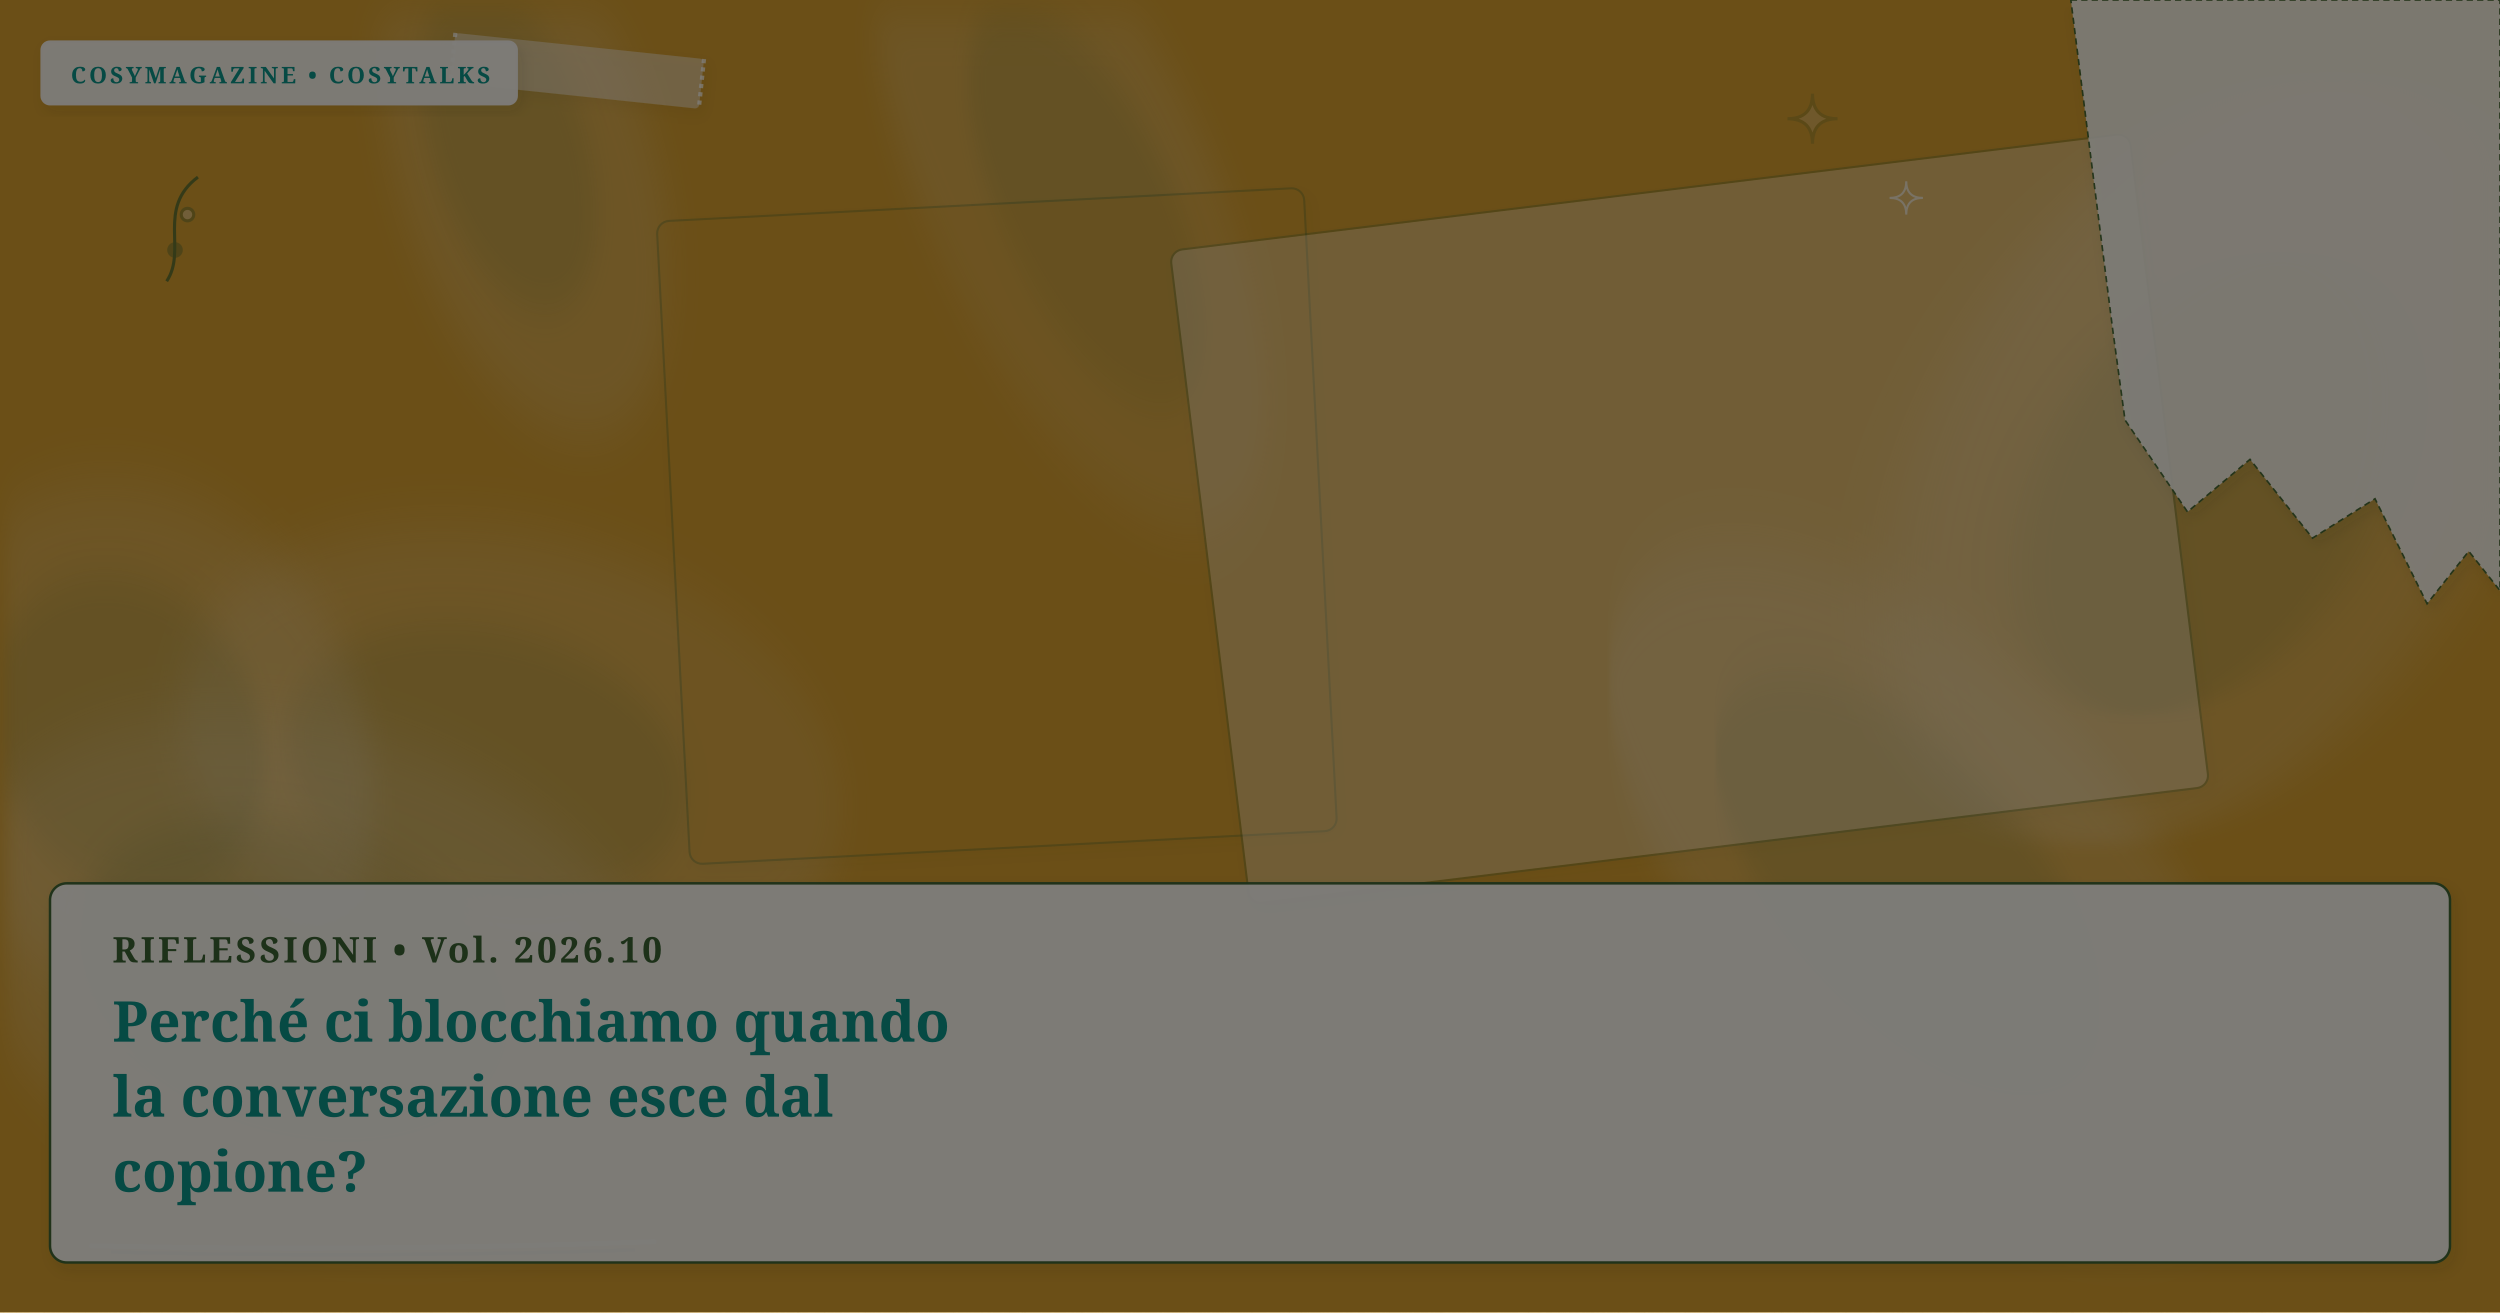
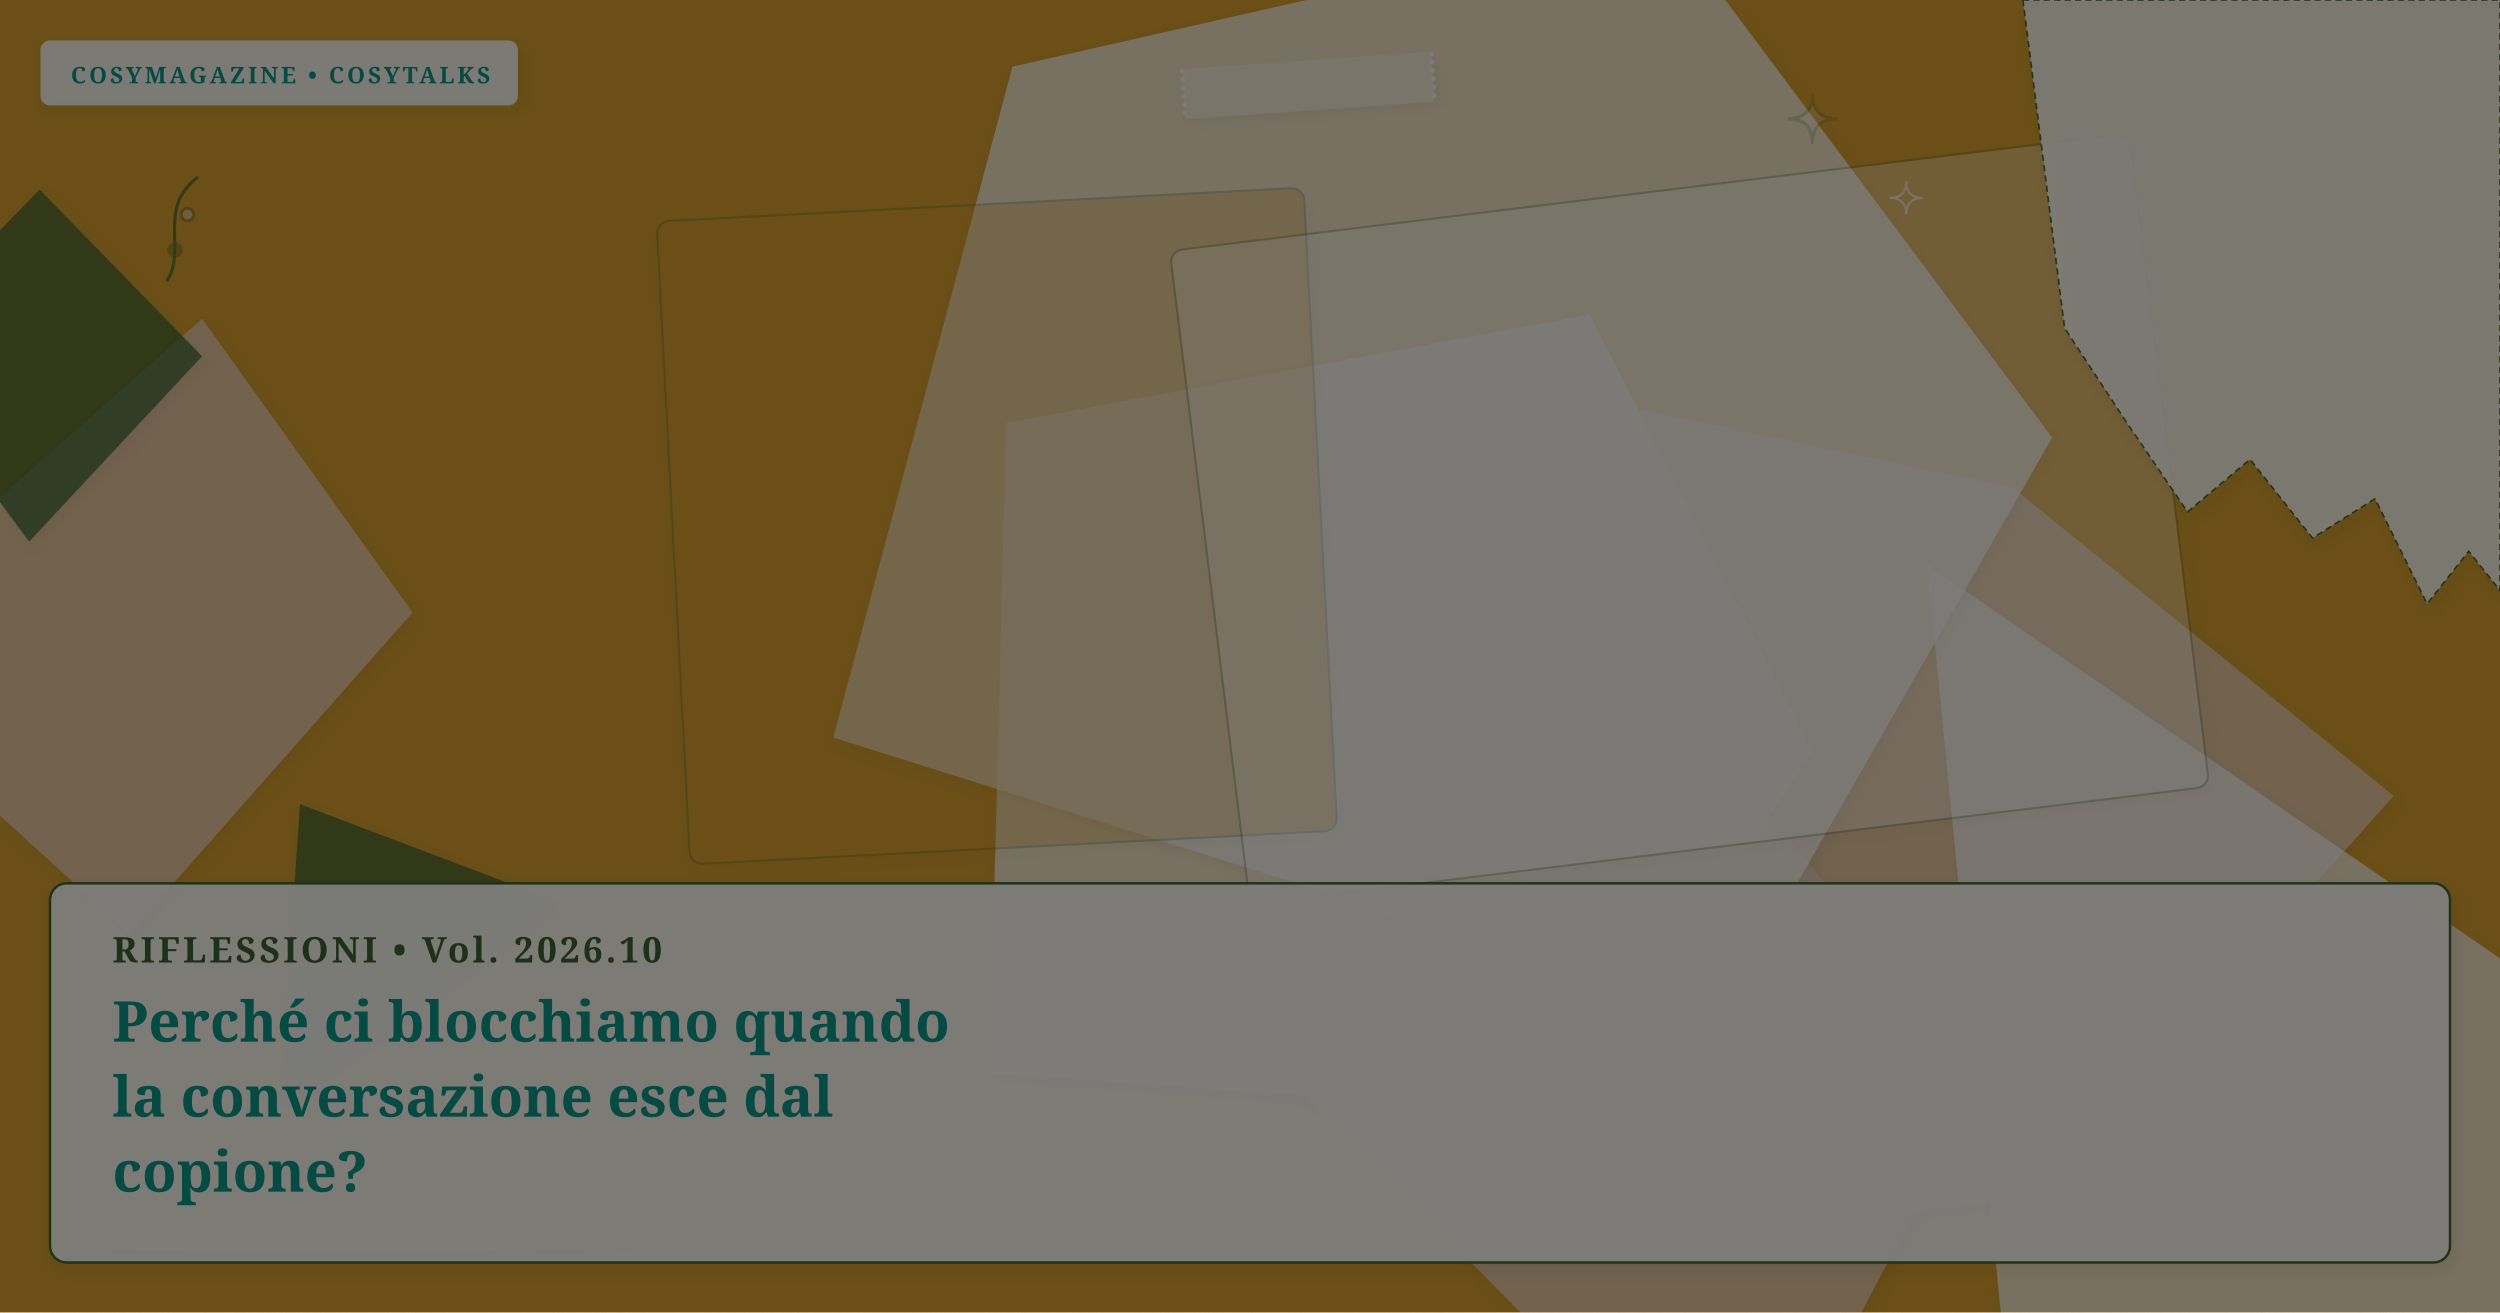
- <svg xmlns="http://www.w3.org/2000/svg" viewBox="0 0 1200 630" width="100%" height="100%" preserveAspectRatio="xMidYMid slice" class="cosy-cover-art" data-motif="tea-stain" data-seed="off-script-mindset" data-lang="it">
+ <svg xmlns="http://www.w3.org/2000/svg" viewBox="0 0 1200 630" width="100%" height="100%" preserveAspectRatio="xMidYMid slice" class="cosy-cover-art" data-motif="notebook-handwritten" data-seed="off-script-mindset" data-lang="it">
  <defs>
    <filter id="soft-shadow" x="-20%" y="-20%" width="140%" height="140%">
      <feDropShadow dx="2" dy="3" stdDeviation="3" flood-color="#3C281E" flood-opacity="0.10" />
    </filter>
    <filter id="paper-grain" x="0%" y="0%" width="100%" height="100%">
      <feTurbulence type="fractalNoise" baseFrequency="0.65" numOctaves="3" result="noise" />
      <feColorMatrix type="saturate" values="0" />
      <feComponentTransfer>
        <feFuncA type="linear" slope="0.05" />
      </feComponentTransfer>
      <feBlend mode="multiply" in="SourceGraphic" result="blend" />
    </filter>
  </defs>
  <style>
        @media (prefers-reduced-motion: reduce) {
          .cosy-cover-art * { animation: none !important; transition: none !important; }
        }
      </style>
  <rect width="1200" height="630" fill="#d69e2e" />
-   <ellipse cx="245" cy="365" rx="163" ry="109" fill="#faf7f2" opacity="0.15" transform="rotate(195 245 365)" style="filter: blur(12px);" />
-   <ellipse cx="255" cy="360" rx="97.8" ry="65.4" fill="#3A6332" opacity="0.12" transform="rotate(195 245 365)" style="filter: blur(8px);" />
-   <ellipse cx="252" cy="79" rx="136" ry="62" fill="#faf7f2" opacity="0.15" transform="rotate(254 252 79)" style="filter: blur(12px);" />
-   <ellipse cx="262" cy="74" rx="81.6" ry="37.2" fill="#3A6332" opacity="0.12" transform="rotate(254 252 79)" style="filter: blur(8px);" />
-   <ellipse cx="926" cy="426" rx="202" ry="99" fill="#faf7f2" opacity="0.15" transform="rotate(228 926 426)" style="filter: blur(12px);" />
-   <ellipse cx="936" cy="421" rx="121.2" ry="59.4" fill="#3A6332" opacity="0.12" transform="rotate(228 926 426)" style="filter: blur(8px);" />
-   <ellipse cx="513" cy="92" rx="176" ry="69" fill="#faf7f2" opacity="0.15" transform="rotate(66 513 92)" style="filter: blur(12px);" />
-   <ellipse cx="523" cy="87" rx="105.6" ry="41.4" fill="#3A6332" opacity="0.12" transform="rotate(66 513 92)" style="filter: blur(8px);" />
-   <ellipse cx="70" cy="360" rx="133" ry="105" fill="#faf7f2" opacity="0.15" transform="rotate(247 70 360)" style="filter: blur(12px);" />
-   <ellipse cx="80" cy="355" rx="79.8" ry="63" fill="#3A6332" opacity="0.12" transform="rotate(247 70 360)" style="filter: blur(8px);" />
-   <ellipse cx="151" cy="467" rx="177" ry="117" fill="#faf7f2" opacity="0.15" transform="rotate(199 151 467)" style="filter: blur(12px);" />
-   <ellipse cx="161" cy="462" rx="106.2" ry="70.2" fill="#3A6332" opacity="0.12" transform="rotate(199 151 467)" style="filter: blur(8px);" />
-   <ellipse cx="1062" cy="222" rx="202" ry="132" fill="#faf7f2" opacity="0.15" transform="rotate(123 1062 222)" style="filter: blur(12px);" />
-   <ellipse cx="1072" cy="217" rx="121.2" ry="79.2" fill="#3A6332" opacity="0.12" transform="rotate(123 1062 222)" style="filter: blur(8px);" />
+   <polygon points="870,361 753,535 475,515 483,203 763,151" fill="#faf7f2" opacity="0.75" style="filter: drop-shadow(2px 3px 3px rgba(60,40,30,0.08));" />
+   <polygon points="268,433 134,531 144,386" fill="#3A6332" opacity="0.75" style="filter: drop-shadow(2px 3px 3px rgba(60,40,30,0.08));" />
+   <polygon points="1149,382 977,574 839,591 697,510 663,263 789,197 966,234" fill="#E8D2C2" opacity="0.75" style="filter: drop-shadow(2px 3px 3px rgba(60,40,30,0.08));" />
+   <polygon points="1424,614 985,880 925,271" fill="#faf7f2" opacity="0.75" style="filter: drop-shadow(2px 3px 3px rgba(60,40,30,0.08));" />
+   <polygon points="198,294 62,448 -85,314 97,153" fill="#E8D2C2" opacity="0.75" style="filter: drop-shadow(2px 3px 3px rgba(60,40,30,0.08));" />
+   <polygon points="952,518 837,738 600,499 795,324" fill="#E8D2C2" opacity="0.75" style="filter: drop-shadow(2px 3px 3px rgba(60,40,30,0.08));" />
+   <polygon points="985,210 826,488 400,354 486,32 799,-39" fill="#faf7f2" opacity="0.75" style="filter: drop-shadow(2px 3px 3px rgba(60,40,30,0.08));" />
+   <polygon points="97,171 14,260 -55,167 19,91" fill="#3A6332" opacity="0.75" style="filter: drop-shadow(2px 3px 3px rgba(60,40,30,0.08));" />
  <g transform="rotate(-3 478.5 252.5)">
    <rect x="323" y="98" width="311" height="309" rx="6" fill="#d69e2e" opacity="0.3" stroke="#3A6332" stroke-width="1" filter="url(#soft-shadow)" />
  </g>
  <g transform="rotate(-7 811 249)">
    <rect x="579" y="91" width="464" height="316" rx="6" fill="#FFFFFF" opacity="0.3" stroke="#3A6332" stroke-width="1" filter="url(#soft-shadow)" />
  </g>
  <g class="cover-torn-paper" filter="url(#soft-shadow)">
-     <polygon points="994,0 1200,0 1200,283.5 1185,264.6 1165,289.8 1140,239.4 1110,258.3 1080,220.5 1050,245.7 1020,201.6 1014,157.5 994,0" fill="#FCF9F2" opacity="0.9" stroke="#3A6332" stroke-width="0.8" stroke-dasharray="3 2" />
+     <polygon points="971,0 1200,0 1200,283.5 1185,264.6 1165,289.8 1140,239.4 1110,258.3 1080,220.5 1050,245.7 1020,201.6 991,157.5 971,0" fill="#FCF9F2" opacity="0.9" stroke="#3A6332" stroke-width="0.8" stroke-dasharray="3 2" />
  </g>
-   <g transform="rotate(6 277 34)" filter="url(#soft-shadow)">
-     <rect x="217" y="22" width="120" height="24" rx="2" fill="#faf7f2" opacity="0.45" />
-     <line x1="217" y1="22" x2="217" y2="46" stroke="#FFFFFF" stroke-width="2" stroke-dasharray="2 2" opacity="0.7" />
-     <line x1="337" y1="22" x2="337" y2="46" stroke="#FFFFFF" stroke-width="2" stroke-dasharray="2 2" opacity="0.7" />
+   <g transform="rotate(-4 628 41)" filter="url(#soft-shadow)">
+     <rect x="568" y="29" width="120" height="24" rx="2" fill="#faf7f2" opacity="0.45" />
+     <line x1="568" y1="29" x2="568" y2="53" stroke="#FFFFFF" stroke-width="2" stroke-dasharray="2 2" opacity="0.7" />
+     <line x1="688" y1="29" x2="688" y2="53" stroke="#FFFFFF" stroke-width="2" stroke-dasharray="2 2" opacity="0.7" />
  </g>
  <g class="cover-tiny-doodles" stroke="#3A6332" stroke-width="1.5" fill="none" opacity="0.7">
    <path d="M 870 45 Q 870 57 882 57 Q 870 57 870 69 Q 870 57 858 57 Q 870 57 870 45 Z" fill="#faf7f2" opacity="0.3" />
    <path d="M 915 87 Q 915 95 923 95 Q 915 95 915 103 Q 915 95 907 95 Q 915 95 915 87 Z" stroke="#faf7f2" stroke-width="1" />
    <path d="M 80 135 C 90 120, 75 100, 95 85" />
    <circle cx="84" cy="120" r="3" fill="#3A6332" opacity="0.5" />
    <circle cx="90" cy="103" r="3" fill="#faf7f2" opacity="0.5" />
  </g>
  <g class="cover-sketchy-underline">
    <path d="M 44 598 Q 179 601 314 596" stroke="#faf7f2" stroke-width="2.5" stroke-linecap="round" fill="none" opacity="0.75" />
    <path d="M 54 601 Q 179 604 304 600" stroke="#3A6332" stroke-width="1.5" stroke-linecap="round" fill="none" opacity="0.5" />
  </g>
  <g class="cover-masthead-label" filter="url(#soft-shadow)">
    <rect x="20" y="20" width="228" height="30" rx="4" fill="#FCF9F2" opacity="0.95" stroke="#faf7f2" stroke-width="1.2" />
    <text x="34" y="40" fill="#0d9488" font-family="Fraunces, 'Lora', Georgia, serif" font-size="11" font-weight="bold" letter-spacing="1.4">COSYMAGAZINE • COSYTALKS</text>
  </g>
  <g class="cover-text-overlay" filter="url(#soft-shadow)">
    <rect class="cover-overlay-box" x="24" y="424" width="1152" height="182" rx="8" fill="#FCF9F2" opacity="0.96" stroke="#3A6332" stroke-width="1.2" />
    <text x="54" y="462" fill="#3A6332" font-family="Fraunces, 'Lora', Georgia, serif" font-size="17" font-weight="bold" letter-spacing="1.5">RIFLESSIONI • Vol. 2026.10</text>
    <text x="54" y="500" fill="#0d9488" font-family="Fraunces, 'Lora', Georgia, serif" font-size="27" font-weight="bold">Perché ci blocchiamo quando</text>
    <text x="54" y="536" fill="#0d9488" font-family="Fraunces, 'Lora', Georgia, serif" font-size="27" font-weight="bold">la conversazione esce dal</text>
    <text x="54" y="572" fill="#0d9488" font-family="Fraunces, 'Lora', Georgia, serif" font-size="27" font-weight="bold">copione?</text>
  </g>
  <rect width="1200" height="630" filter="url(#paper-grain)" opacity="0.5" pointer-events="none" />
</svg>
